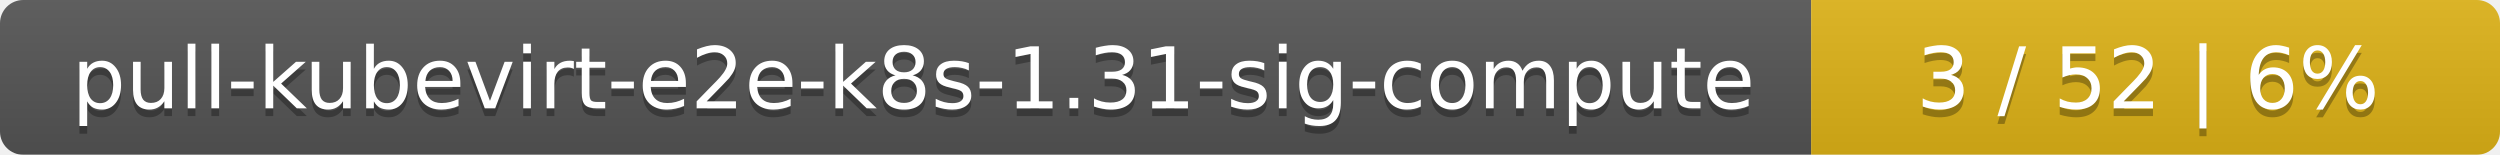
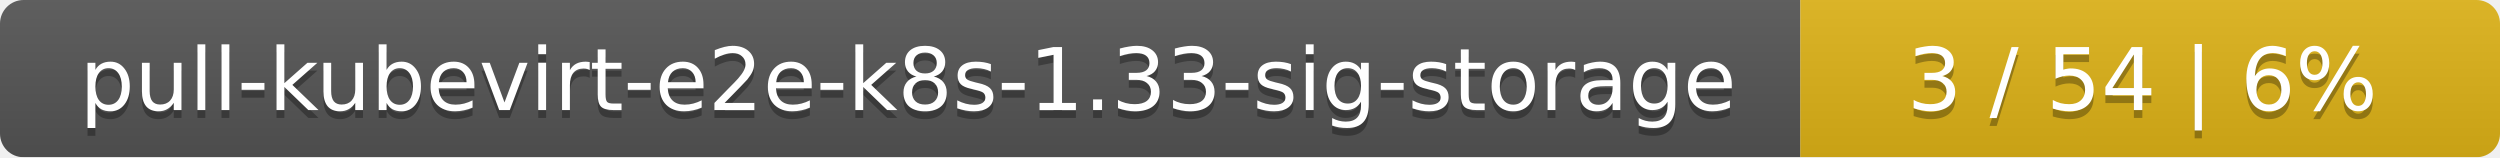
- <svg xmlns="http://www.w3.org/2000/svg" width="323" height="20">
+ <svg xmlns="http://www.w3.org/2000/svg" width="318" height="20">
  <linearGradient id="smooth" x2="0" y2="100%">
    <stop offset="0" stop-color="#bbb" stop-opacity=".1" />
    <stop offset="1" stop-opacity=".1" />
  </linearGradient>
  <mask id="round">
-     <rect width="323" height="20" rx="3" fill="#fff" />
+     <rect width="318" height="20" rx="3" fill="#fff" />
  </mask>
  <g mask="url(#round)">
-     <rect width="234" height="20" fill="#555" />
-     <rect x="234" width="89" height="20" fill="#dfb317" />
-     <rect width="323" height="20" fill="url(#smooth)" />
+     <rect width="229" height="20" fill="#555" />
+     <rect x="229" width="89" height="20" fill="#dfb317" />
+     <rect width="318" height="20" fill="url(#smooth)" />
  </g>
  <g fill="#fff" text-anchor="middle" font-family="DejaVu Sans,Verdana,Geneva,sans-serif" font-size="11">
-     <text x="118" y="15" fill="#010101" fill-opacity=".3">pull-kubevirt-e2e-k8s-1.31-sig-compute</text>
-     <text x="118" y="14">pull-kubevirt-e2e-k8s-1.31-sig-compute</text>
-     <text x="277.5" y="15" fill="#010101" fill-opacity=".3">3 / 52    |    6%</text>
-     <text x="277.5" y="14">3 / 52    |    6%</text>
+     <text x="115.5" y="15" fill="#010101" fill-opacity=".3">pull-kubevirt-e2e-k8s-1.33-sig-storage</text>
+     <text x="115.5" y="14">pull-kubevirt-e2e-k8s-1.33-sig-storage</text>
+     <text x="272.5" y="15" fill="#010101" fill-opacity=".3">3 / 54    |    6%</text>
+     <text x="272.5" y="14">3 / 54    |    6%</text>
  </g>
</svg>
